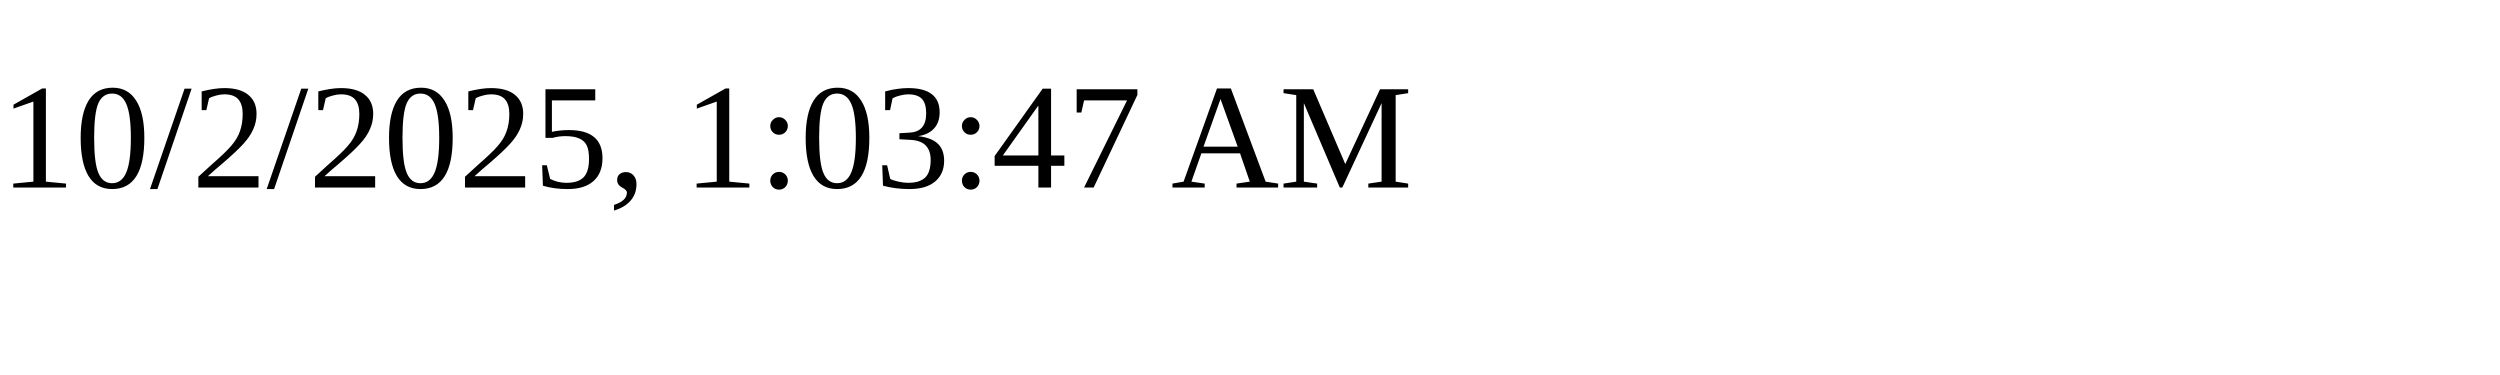
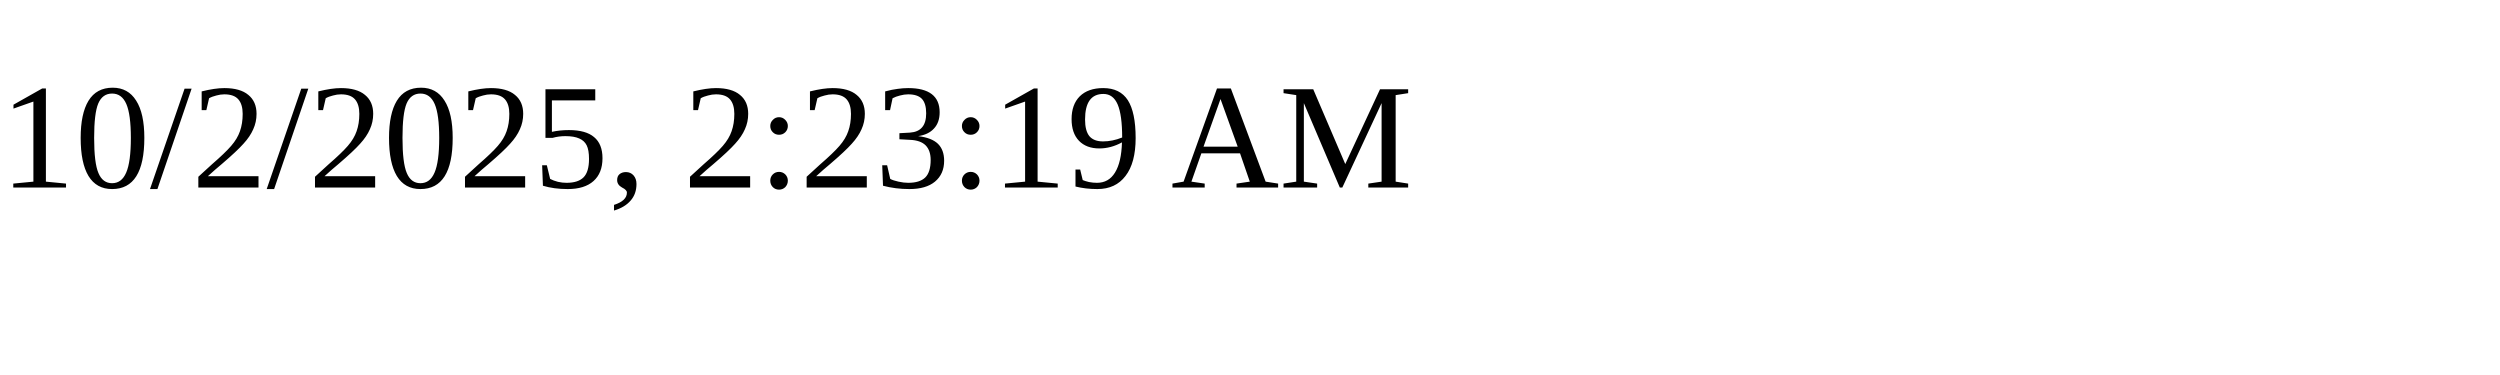
<svg xmlns="http://www.w3.org/2000/svg" height="30" width="200">
-   <text x="0" y="15">10/2/2025, 1:03:47 AM</text>
+   <text x="0" y="15">10/2/2025, 2:23:19 AM</text>
</svg>
